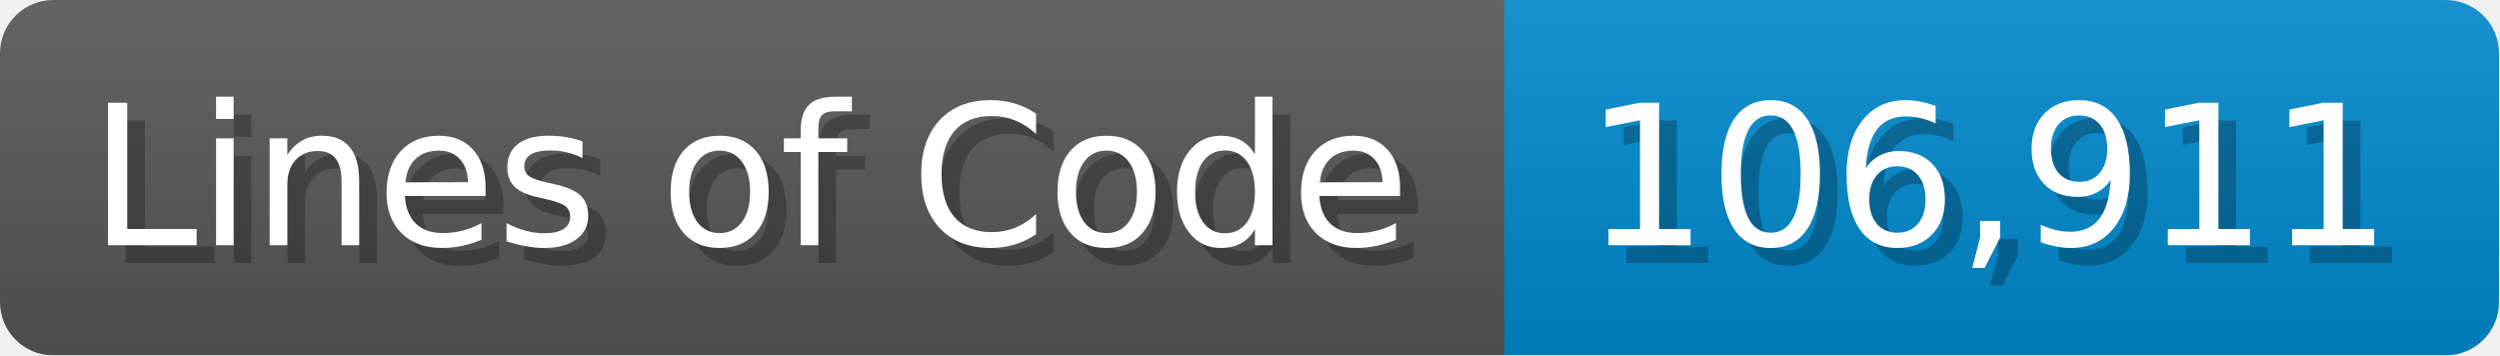
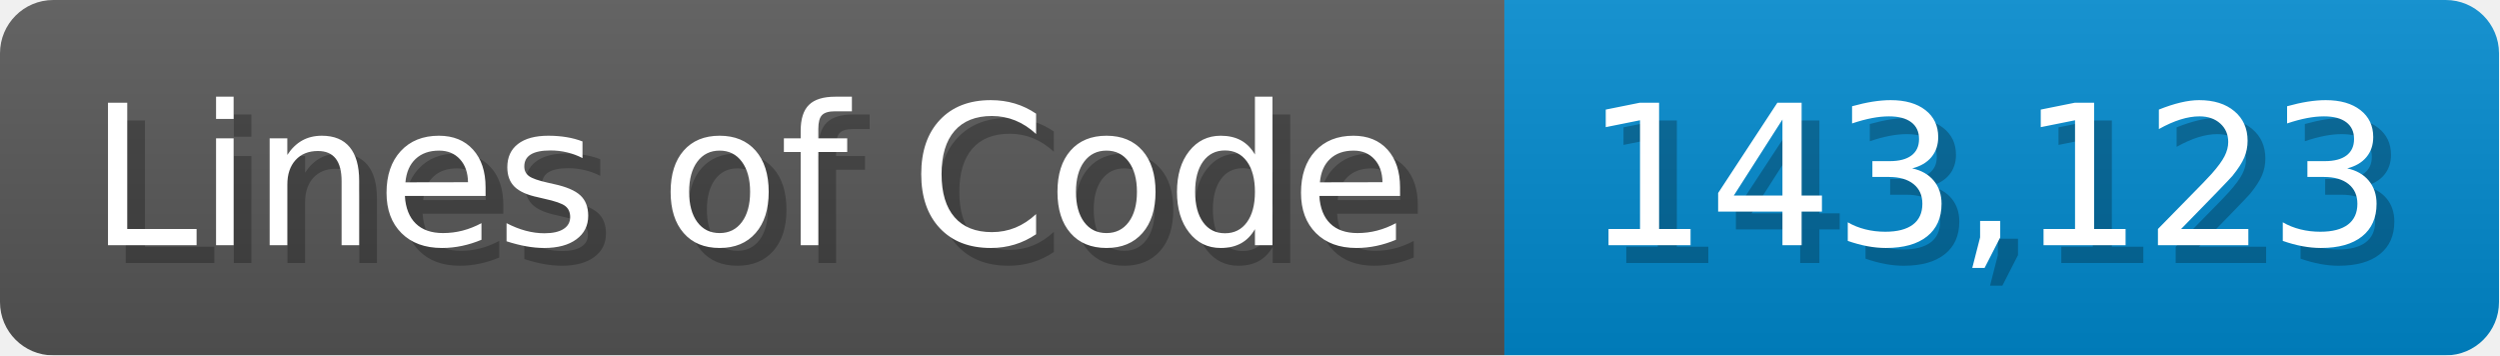
<svg xmlns="http://www.w3.org/2000/svg" width="140.7" height="20" viewBox="0 0 1407 200">
  <linearGradient id="a" x2="0" y2="100%">
    <stop offset="0" stop-opacity=".1" stop-color="#EEE" />
    <stop offset="1" stop-opacity=".1" />
  </linearGradient>
  <mask id="m">
    <rect width="1407" height="200" rx="30" fill="#FFF" />
  </mask>
  <g mask="url(#m)">
    <rect width="847" height="200" fill="#555" />
    <rect width="560" height="200" fill="#08C" x="847" />
    <rect width="1407" height="200" fill="url(#a)" />
  </g>
  <g fill="#fff" text-anchor="start" font-family="Verdana,DejaVu Sans,sans-serif" font-size="110">
    <text x="60" y="148" textLength="747" fill="#000" opacity="0.25">Lines of Code</text>
    <text x="50" y="138" textLength="747">Lines of Code</text>
-     <text x="902" y="148" textLength="460" fill="#000" opacity="0.25">106,911</text>
-     <text x="892" y="138" textLength="460">106,911</text>
+     <text x="902" y="148" textLength="460" fill="#000" opacity="0.25">143,123</text>
+     <text x="892" y="138" textLength="460">143,123</text>
  </g>
</svg>
